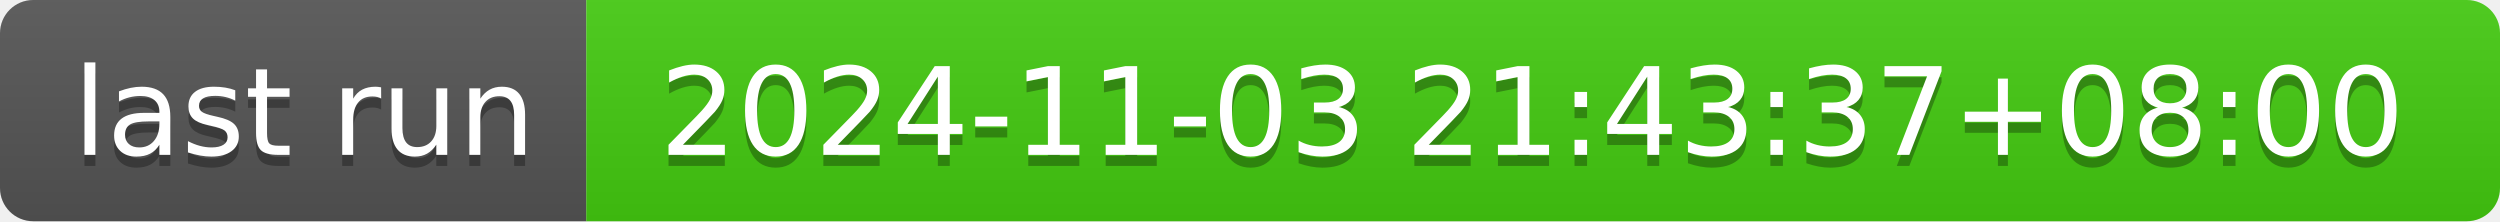
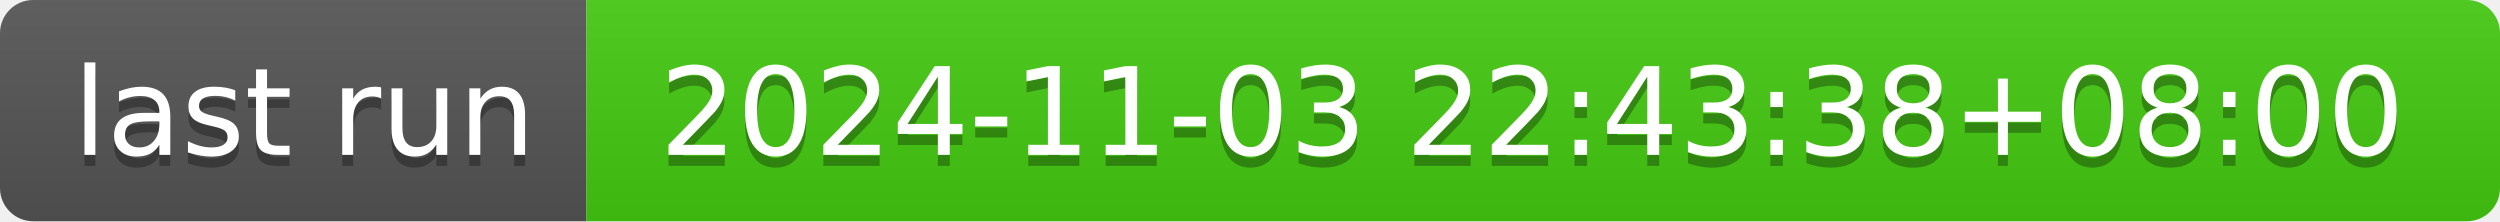
- <svg xmlns="http://www.w3.org/2000/svg" width="226" height="20" role="img" aria-label="last run: 2024-11-03 21:43:37+08:00">
+ <svg xmlns="http://www.w3.org/2000/svg" width="226" height="20" role="img" aria-label="last run: 2024-11-03 22:43:38+08:00">
  <linearGradient id="s" x2="0" y2="100%">
    <stop offset="0" stop-color="#bbb" stop-opacity=".1" />
    <stop offset="1" stop-opacity=".1" />
  </linearGradient>
  <clipPath id="r">
    <rect width="226" height="20" rx="3" fill="#fff" />
  </clipPath>
  <g clip-path="url(#r)">
    <rect width="53" height="20" fill="#555" />
    <rect x="53" width="173" height="20" fill="#4c1" />
    <rect width="226" height="20" fill="url(#s)" />
  </g>
  <g fill="#fff" text-anchor="middle" font-family="Verdana,Geneva,DejaVu Sans,sans-serif" text-rendering="geometricPrecision" font-size="110">
    <text aria-hidden="true" x="275" y="150" fill="#010101" fill-opacity=".3" transform="scale(.1)" textLength="430">last run</text>
    <text x="275" y="140" transform="scale(.1)" fill="#fff" textLength="430">last run</text>
-     <text aria-hidden="true" x="1385" y="150" fill="#010101" fill-opacity=".3" transform="scale(.1)" textLength="1630">2024-11-03 21:43:37+08:00</text>
-     <text x="1385" y="140" transform="scale(.1)" fill="#fff" textLength="1630">2024-11-03 21:43:37+08:00</text>
+     <text aria-hidden="true" x="1385" y="150" fill="#010101" fill-opacity=".3" transform="scale(.1)" textLength="1630">2024-11-03 22:43:38+08:00</text>
+     <text x="1385" y="140" transform="scale(.1)" fill="#fff" textLength="1630">2024-11-03 22:43:38+08:00</text>
  </g>
</svg>
